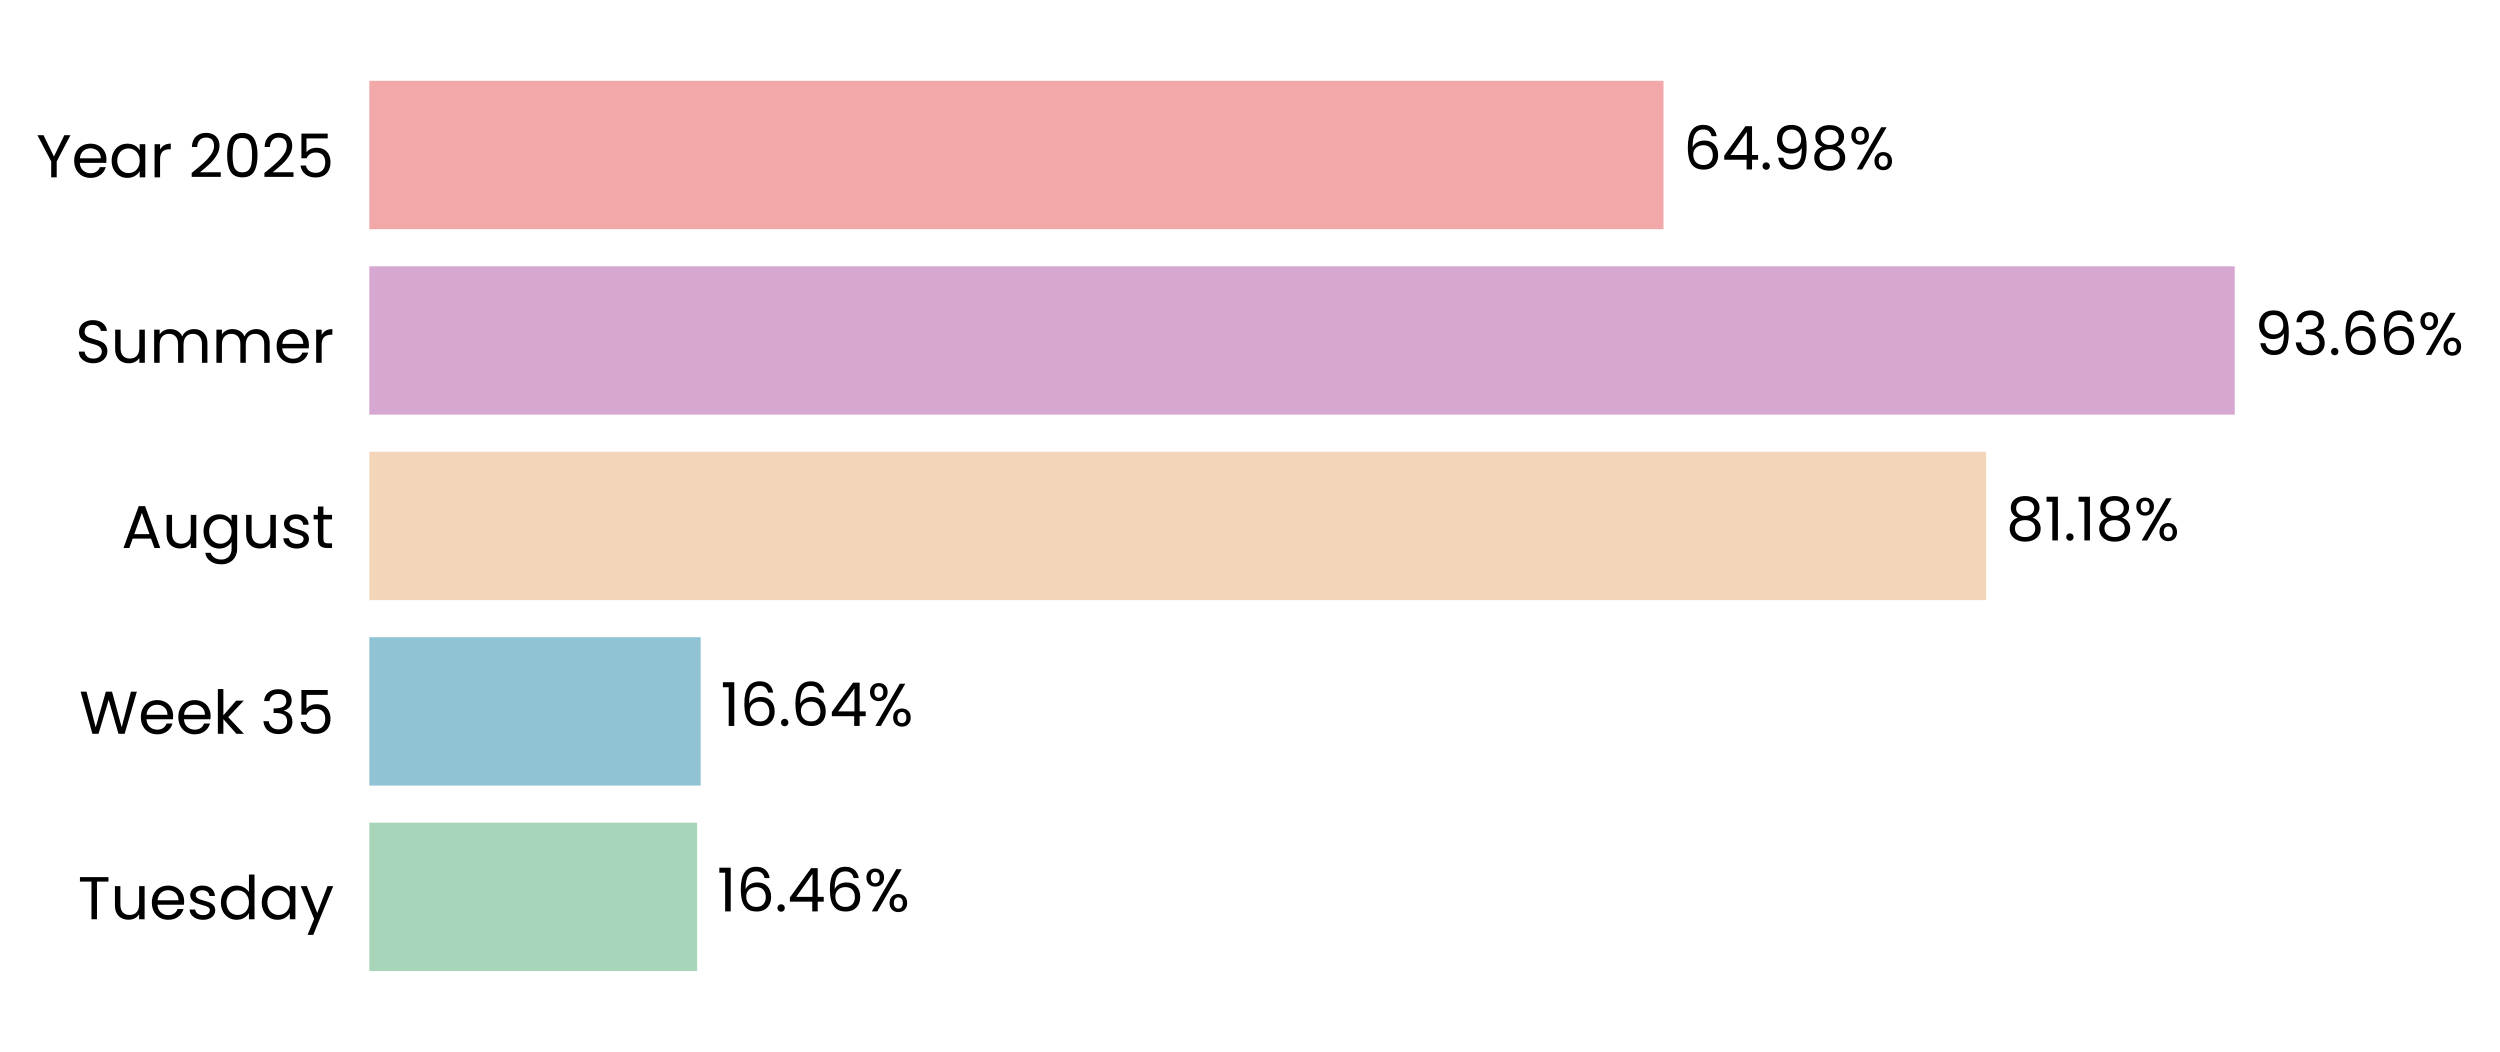
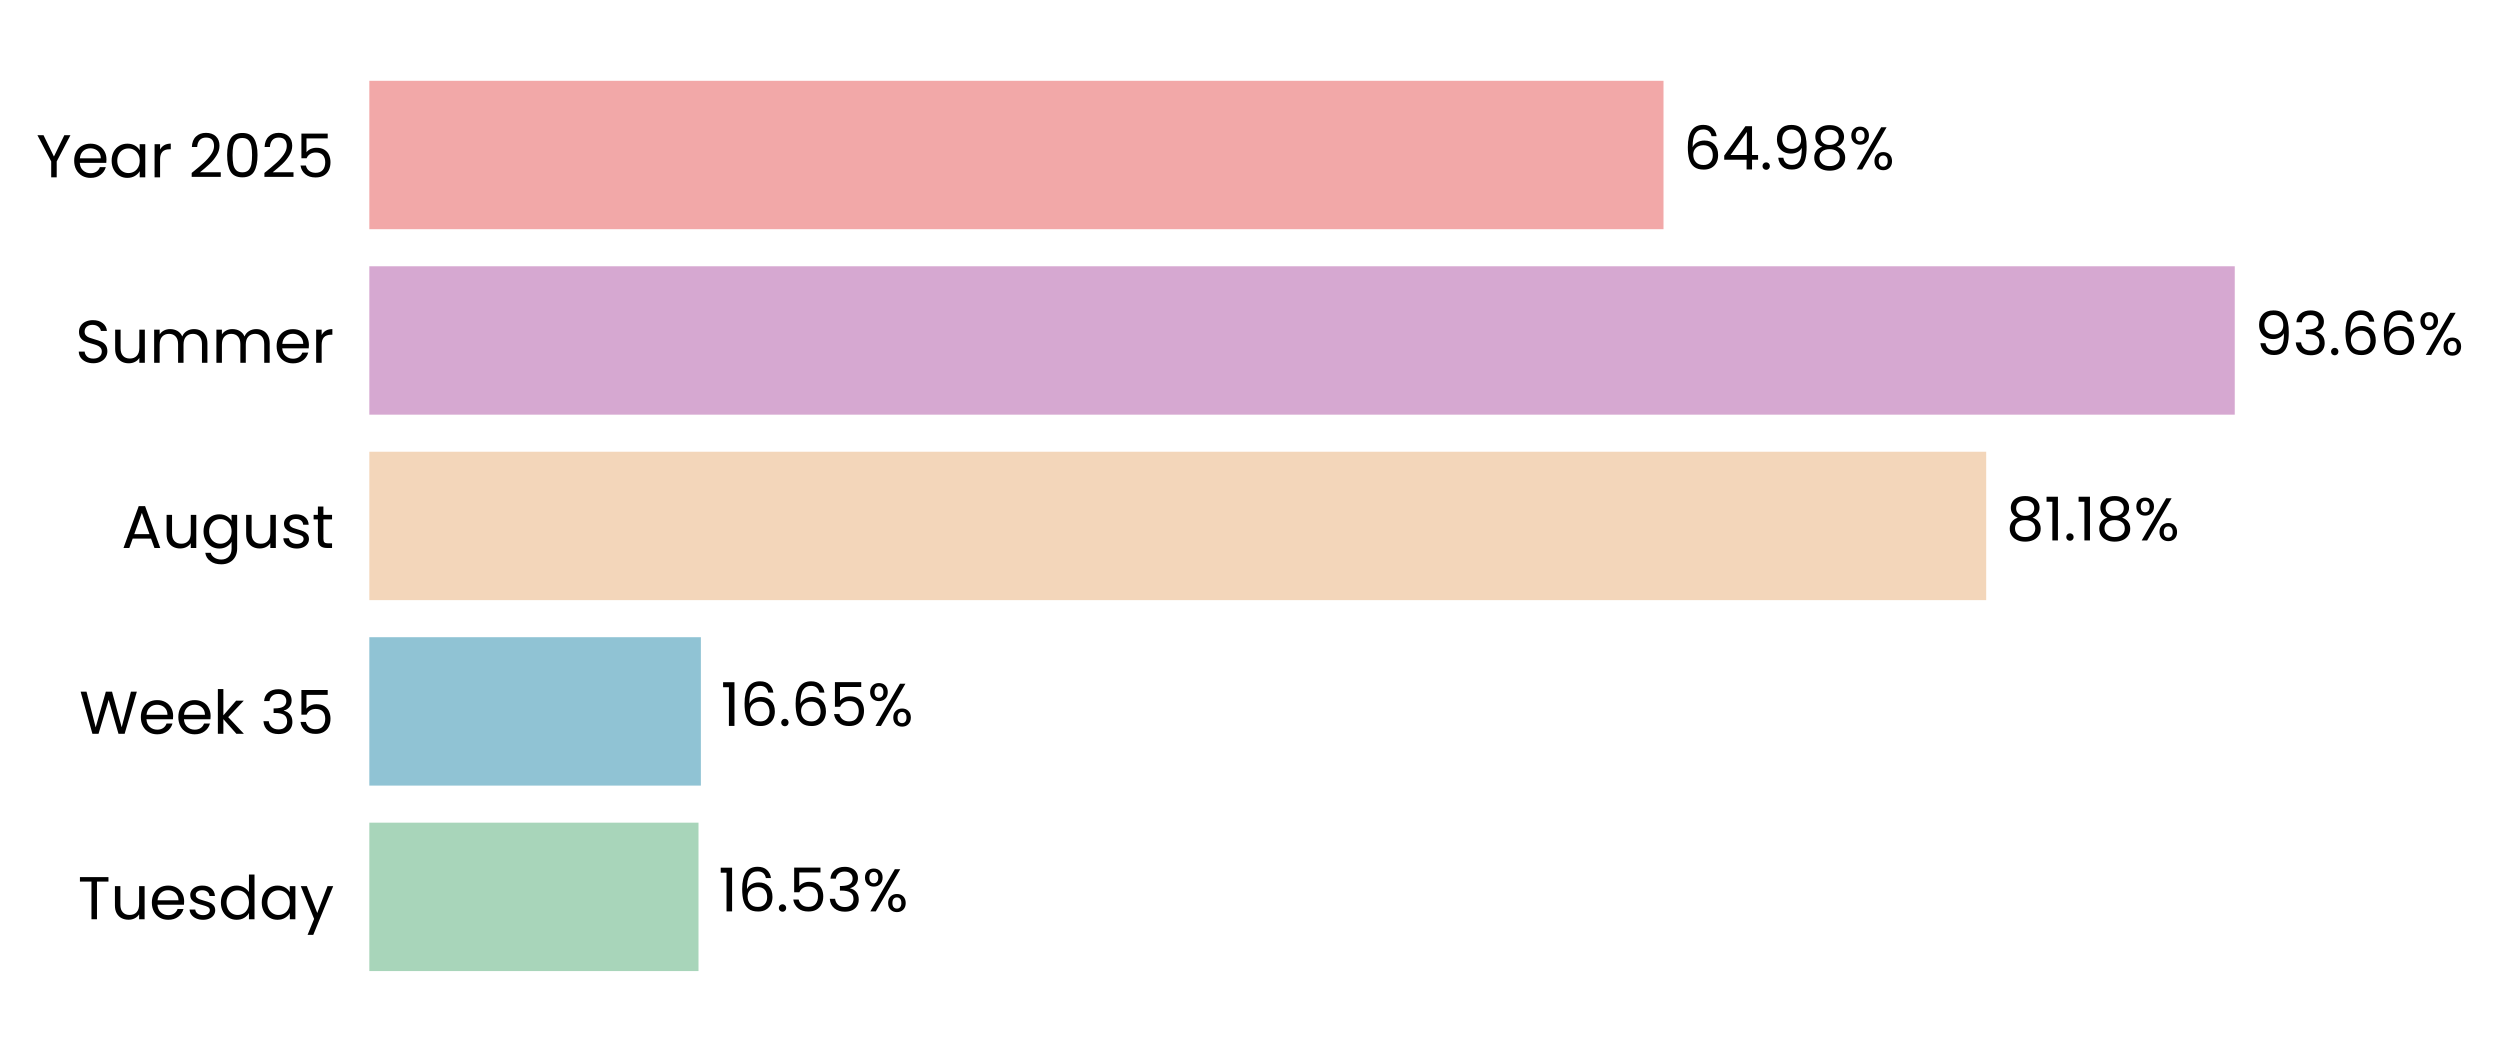
- <svg xmlns="http://www.w3.org/2000/svg" xmlns:xlink="http://www.w3.org/1999/xlink" width="496.263pt" height="208.8pt" viewBox="0 0 496.263 208.8" version="1.1">
+ <svg xmlns="http://www.w3.org/2000/svg" xmlns:xlink="http://www.w3.org/1999/xlink" width="496.264pt" height="208.8pt" viewBox="0 0 496.264 208.8" version="1.1">
  <defs>
    <style type="text/css">*{stroke-linejoin: round; stroke-linecap: butt}</style>
  </defs>
  <g id="figure_1">
    <g id="patch_1">
-       <path d="M 0 208.8  L 496.263 208.8  L 496.263 0  L 0 0  L 0 208.8  z " style="fill: none" />
+       <path d="M 0 208.8  L 496.264 208.8  L 496.264 0  L 0 0  L 0 208.8  z " style="fill: none" />
    </g>
    <g id="axes_1">
      <g id="patch_2">
-         <path d="M 73.311 201.6  L 468.69 201.6  L 468.69 7.2  L 73.311 7.2  L 73.311 201.6  z " style="fill: none" />
+         <path d="M 73.311 201.6  L 468.687 201.6  L 468.687 7.2  L 73.311 7.2  L 73.311 201.6  z " style="fill: none" />
      </g>
      <g id="patch_3">
-         <path d="M 73.311 192.764  L 138.384 192.764  L 138.384 163.309  L 73.311 163.309  z " clip-path="url(#p671046e191)" style="fill: #a8d5ba" />
+         <path d="M 73.311 192.764  L 138.658 192.764  L 138.658 163.309  L 73.311 163.309  z " clip-path="url(#pdc1c414923)" style="fill: #a8d5ba" />
      </g>
      <g id="patch_4">
-         <path d="M 73.311 155.945  L 139.09 155.945  L 139.09 126.491  L 73.311 126.491  z " clip-path="url(#p671046e191)" style="fill: #90c3d4" />
+         <path d="M 73.311 155.945  L 139.129 155.945  L 139.129 126.491  L 73.311 126.491  z " clip-path="url(#pdc1c414923)" style="fill: #90c3d4" />
      </g>
      <g id="patch_5">
-         <path d="M 73.311 119.127  L 394.265 119.127  L 394.265 89.673  L 73.311 89.673  z " clip-path="url(#p671046e191)" style="fill: #f3d6ba" />
+         <path d="M 73.311 119.127  L 394.271 119.127  L 394.271 89.673  L 73.311 89.673  z " clip-path="url(#pdc1c414923)" style="fill: #f3d6ba" />
      </g>
      <g id="patch_6">
-         <path d="M 73.311 82.309  L 443.612 82.309  L 443.612 52.855  L 73.311 52.855  z " clip-path="url(#p671046e191)" style="fill: #d6a8d1" />
+         <path d="M 73.311 82.309  L 443.612 82.309  L 443.612 52.855  L 73.311 52.855  z " clip-path="url(#pdc1c414923)" style="fill: #d6a8d1" />
      </g>
      <g id="patch_7">
-         <path d="M 73.311 45.491  L 330.215 45.491  L 330.215 16.036  L 73.311 16.036  z " clip-path="url(#p671046e191)" style="fill: #f2a8a8" />
+         <path d="M 73.311 45.491  L 330.214 45.491  L 330.214 16.036  L 73.311 16.036  z " clip-path="url(#pdc1c414923)" style="fill: #f2a8a8" />
      </g>
      <g id="matplotlib.axis_1">
        <g id="ytick_1">
          <g id="text_1">
            <g transform="translate(15.4575 182.4764) scale(0.12 -0.12)">
              <defs>
                <path id="Poppins-Regular-54" d="M 3238 4461  L 3238 3987  L 2022 3987  L 2022 0  L 1440 0  L 1440 3987  L 218 3987  L 218 4461  L 3238 4461  z " transform="scale(0.015625)" />
                <path id="Poppins-Regular-75" d="M 3603 3507  L 3603 0  L 3021 0  L 3021 518  Q 2854 250 2556 99  Q 2259 -51 1901 -51  Q 1491 -51 1164 118  Q 838 288 649 627  Q 461 966 461 1453  L 461 3507  L 1037 3507  L 1037 1530  Q 1037 1011 1299 732  Q 1562 454 2016 454  Q 2483 454 2752 742  Q 3021 1030 3021 1581  L 3021 3507  L 3603 3507  z " transform="scale(0.015625)" />
                <path id="Poppins-Regular-65" d="M 3693 1888  Q 3693 1722 3674 1536  L 870 1536  Q 902 1018 1225 726  Q 1549 435 2010 435  Q 2387 435 2640 611  Q 2893 787 2995 1082  L 3622 1082  Q 3482 576 3059 259  Q 2637 -58 2010 -58  Q 1510 -58 1116 166  Q 723 390 499 803  Q 275 1216 275 1760  Q 275 2304 492 2713  Q 710 3123 1104 3344  Q 1498 3565 2010 3565  Q 2509 3565 2893 3347  Q 3277 3130 3485 2749  Q 3693 2368 3693 1888  z M 3091 2010  Q 3091 2342 2944 2582  Q 2797 2822 2544 2947  Q 2291 3072 1984 3072  Q 1542 3072 1232 2790  Q 922 2509 877 2010  L 3091 2010  z " transform="scale(0.015625)" />
                <path id="Poppins-Regular-73" d="M 1734 -58  Q 1331 -58 1011 80  Q 691 218 505 464  Q 320 710 301 1030  L 902 1030  Q 928 768 1149 601  Q 1370 435 1728 435  Q 2061 435 2253 582  Q 2445 730 2445 954  Q 2445 1184 2240 1296  Q 2035 1408 1606 1517  Q 1216 1619 969 1724  Q 723 1830 547 2038  Q 371 2246 371 2586  Q 371 2854 531 3078  Q 691 3302 985 3433  Q 1280 3565 1658 3565  Q 2240 3565 2598 3270  Q 2957 2976 2982 2464  L 2400 2464  Q 2381 2739 2179 2905  Q 1978 3072 1638 3072  Q 1325 3072 1139 2937  Q 954 2803 954 2586  Q 954 2413 1066 2301  Q 1178 2189 1347 2121  Q 1517 2054 1818 1971  Q 2195 1869 2432 1769  Q 2669 1670 2838 1472  Q 3008 1274 3014 954  Q 3014 666 2854 435  Q 2694 205 2403 73  Q 2112 -58 1734 -58  z " transform="scale(0.015625)" />
                <path id="Poppins-Regular-64" d="M 275 1766  Q 275 2304 492 2710  Q 710 3117 1091 3341  Q 1472 3565 1946 3565  Q 2355 3565 2707 3376  Q 3059 3187 3245 2880  L 3245 4736  L 3834 4736  L 3834 0  L 3245 0  L 3245 659  Q 3072 346 2733 144  Q 2394 -58 1939 -58  Q 1472 -58 1091 172  Q 710 403 492 819  Q 275 1235 275 1766  z M 3245 1760  Q 3245 2157 3085 2451  Q 2925 2746 2653 2902  Q 2381 3059 2054 3059  Q 1728 3059 1459 2905  Q 1190 2752 1030 2457  Q 870 2163 870 1766  Q 870 1363 1030 1065  Q 1190 768 1459 611  Q 1728 454 2054 454  Q 2381 454 2653 611  Q 2925 768 3085 1065  Q 3245 1363 3245 1760  z " transform="scale(0.015625)" />
                <path id="Poppins-Regular-61" d="M 275 1766  Q 275 2304 492 2710  Q 710 3117 1091 3341  Q 1472 3565 1939 3565  Q 2400 3565 2739 3366  Q 3078 3168 3245 2867  L 3245 3507  L 3834 3507  L 3834 0  L 3245 0  L 3245 653  Q 3072 346 2729 144  Q 2387 -58 1933 -58  Q 1466 -58 1088 172  Q 710 403 492 819  Q 275 1235 275 1766  z M 3245 1760  Q 3245 2157 3085 2451  Q 2925 2746 2653 2902  Q 2381 3059 2054 3059  Q 1728 3059 1459 2905  Q 1190 2752 1030 2457  Q 870 2163 870 1766  Q 870 1363 1030 1065  Q 1190 768 1459 611  Q 1728 454 2054 454  Q 2381 454 2653 611  Q 2925 768 3085 1065  Q 3245 1363 3245 1760  z " transform="scale(0.015625)" />
                <path id="Poppins-Regular-79" d="M 3514 3507  L 1402 -1651  L 800 -1651  L 1491 38  L 77 3507  L 723 3507  L 1824 666  L 2912 3507  L 3514 3507  z " transform="scale(0.015625)" />
              </defs>
              <use xlink:href="#Poppins-Regular-54" />
              <use xlink:href="#Poppins-Regular-75" transform="translate(54.09999 0)" />
              <use xlink:href="#Poppins-Regular-65" transform="translate(118.1 0)" />
              <use xlink:href="#Poppins-Regular-73" transform="translate(180.1 0)" />
              <use xlink:href="#Poppins-Regular-64" transform="translate(232.3 0)" />
              <use xlink:href="#Poppins-Regular-61" transform="translate(299.8999 0)" />
              <use xlink:href="#Poppins-Regular-79" transform="translate(367.4999 0)" />
            </g>
          </g>
        </g>
        <g id="ytick_2">
          <g id="text_2">
            <g transform="translate(15.73125 145.6582) scale(0.12 -0.12)">
              <defs>
                <path id="Poppins-Regular-57" d="M 6099 4461  L 4806 0  L 4154 0  L 3117 3590  L 2042 0  L 1395 -6  L 147 4461  L 768 4461  L 1741 678  L 2816 4461  L 3469 4461  L 4493 691  L 5472 4461  L 6099 4461  z " transform="scale(0.015625)" />
                <path id="Poppins-Regular-6b" d="M 2451 0  L 1075 1549  L 1075 0  L 493 0  L 493 4736  L 1075 4736  L 1075 1952  L 2426 3507  L 3238 3507  L 1587 1760  L 3245 0  L 2451 0  z " transform="scale(0.015625)" />
                <path id="Poppins-Regular-20" transform="scale(0.015625)" />
                <path id="Poppins-Regular-33" d="M 384 3462  Q 429 4051 838 4384  Q 1248 4717 1901 4717  Q 2336 4717 2653 4560  Q 2970 4403 3133 4134  Q 3296 3866 3296 3526  Q 3296 3130 3069 2842  Q 2842 2554 2477 2470  L 2477 2438  Q 2893 2336 3136 2035  Q 3379 1734 3379 1248  Q 3379 883 3212 592  Q 3046 301 2713 134  Q 2381 -32 1914 -32  Q 1235 -32 800 323  Q 365 678 314 1331  L 877 1331  Q 922 947 1190 704  Q 1459 461 1907 461  Q 2355 461 2588 694  Q 2822 928 2822 1299  Q 2822 1779 2502 1990  Q 2182 2202 1536 2202  L 1389 2202  L 1389 2688  L 1542 2688  Q 2131 2694 2432 2883  Q 2733 3072 2733 3469  Q 2733 3808 2512 4013  Q 2291 4218 1882 4218  Q 1485 4218 1241 4013  Q 998 3808 954 3462  L 384 3462  z " transform="scale(0.015625)" />
                <path id="Poppins-Regular-35" d="M 3347 4122  L 1101 4122  L 1101 2662  Q 1248 2867 1536 2998  Q 1824 3130 2157 3130  Q 2688 3130 3021 2909  Q 3354 2688 3498 2339  Q 3642 1990 3642 1600  Q 3642 1139 3469 774  Q 3296 410 2941 198  Q 2586 -13 2061 -13  Q 1389 -13 973 332  Q 557 678 467 1254  L 1037 1254  Q 1120 890 1389 685  Q 1658 480 2067 480  Q 2573 480 2829 784  Q 3085 1088 3085 1587  Q 3085 2086 2829 2358  Q 2573 2630 2074 2630  Q 1734 2630 1481 2467  Q 1229 2304 1114 2022  L 563 2022  L 563 4634  L 3347 4634  L 3347 4122  z " transform="scale(0.015625)" />
              </defs>
              <use xlink:href="#Poppins-Regular-57" />
              <use xlink:href="#Poppins-Regular-65" transform="translate(97.59999 0)" />
              <use xlink:href="#Poppins-Regular-65" transform="translate(159.6 0)" />
              <use xlink:href="#Poppins-Regular-6b" transform="translate(221.6 0)" />
              <use xlink:href="#Poppins-Regular-20" transform="translate(273.0999 0)" />
              <use xlink:href="#Poppins-Regular-33" transform="translate(299.7999 0)" />
              <use xlink:href="#Poppins-Regular-35" transform="translate(358.6999 0)" />
            </g>
          </g>
        </g>
        <g id="ytick_3">
          <g id="text_3">
            <g transform="translate(24.11812 108.78) scale(0.12 -0.12)">
              <defs>
                <path id="Poppins-Regular-41" d="M 3130 992  L 1184 992  L 826 0  L 211 0  L 1824 4435  L 2496 4435  L 4102 0  L 3488 0  L 3130 992  z M 2963 1466  L 2157 3718  L 1350 1466  L 2963 1466  z " transform="scale(0.015625)" />
                <path id="Poppins-Regular-67" d="M 1939 3565  Q 2394 3565 2736 3366  Q 3078 3168 3245 2867  L 3245 3507  L 3834 3507  L 3834 -77  Q 3834 -557 3629 -931  Q 3424 -1306 3043 -1517  Q 2662 -1728 2157 -1728  Q 1466 -1728 1005 -1401  Q 544 -1075 461 -512  L 1037 -512  Q 1133 -832 1433 -1027  Q 1734 -1222 2157 -1222  Q 2637 -1222 2941 -921  Q 3245 -621 3245 -77  L 3245 659  Q 3072 352 2733 147  Q 2394 -58 1939 -58  Q 1472 -58 1091 172  Q 710 403 492 819  Q 275 1235 275 1766  Q 275 2304 492 2710  Q 710 3117 1091 3341  Q 1472 3565 1939 3565  z M 3245 1760  Q 3245 2157 3085 2451  Q 2925 2746 2653 2902  Q 2381 3059 2054 3059  Q 1728 3059 1459 2905  Q 1190 2752 1030 2457  Q 870 2163 870 1766  Q 870 1363 1030 1065  Q 1190 768 1459 611  Q 1728 454 2054 454  Q 2381 454 2653 611  Q 2925 768 3085 1065  Q 3245 1363 3245 1760  z " transform="scale(0.015625)" />
                <path id="Poppins-Regular-74" d="M 1203 3027  L 1203 960  Q 1203 704 1312 598  Q 1421 493 1690 493  L 2118 493  L 2118 0  L 1594 0  Q 1107 0 864 224  Q 621 448 621 960  L 621 3027  L 166 3027  L 166 3507  L 621 3507  L 621 4390  L 1203 4390  L 1203 3507  L 2118 3507  L 2118 3027  L 1203 3027  z " transform="scale(0.015625)" />
              </defs>
              <use xlink:href="#Poppins-Regular-41" />
              <use xlink:href="#Poppins-Regular-75" transform="translate(67.39999 0)" />
              <use xlink:href="#Poppins-Regular-67" transform="translate(131.4 0)" />
              <use xlink:href="#Poppins-Regular-75" transform="translate(199 0)" />
              <use xlink:href="#Poppins-Regular-73" transform="translate(263 0)" />
              <use xlink:href="#Poppins-Regular-74" transform="translate(315.2 0)" />
            </g>
          </g>
        </g>
        <g id="ytick_4">
          <g id="text_4">
            <g transform="translate(14.95125 72.02182) scale(0.12 -0.12)">
              <defs>
                <path id="Poppins-Regular-53" d="M 1907 -45  Q 1466 -45 1117 112  Q 768 269 569 547  Q 371 826 365 1190  L 986 1190  Q 1018 877 1245 662  Q 1472 448 1907 448  Q 2323 448 2563 656  Q 2803 864 2803 1190  Q 2803 1446 2662 1606  Q 2522 1766 2310 1849  Q 2099 1933 1741 2029  Q 1299 2144 1033 2259  Q 768 2374 579 2620  Q 390 2867 390 3283  Q 390 3648 576 3929  Q 762 4211 1098 4364  Q 1434 4518 1869 4518  Q 2496 4518 2896 4204  Q 3296 3891 3347 3373  L 2707 3373  Q 2675 3629 2438 3824  Q 2202 4019 1811 4019  Q 1446 4019 1216 3830  Q 986 3642 986 3302  Q 986 3059 1123 2905  Q 1261 2752 1462 2672  Q 1664 2592 2029 2490  Q 2470 2368 2739 2249  Q 3008 2131 3200 1884  Q 3392 1638 3392 1216  Q 3392 890 3219 602  Q 3046 314 2707 134  Q 2368 -45 1907 -45  z " transform="scale(0.015625)" />
                <path id="Poppins-Regular-6d" d="M 4710 3571  Q 5120 3571 5440 3401  Q 5760 3232 5945 2893  Q 6131 2554 6131 2067  L 6131 0  L 5555 0  L 5555 1984  Q 5555 2509 5296 2787  Q 5037 3066 4595 3066  Q 4141 3066 3872 2774  Q 3603 2483 3603 1933  L 3603 0  L 3027 0  L 3027 1984  Q 3027 2509 2768 2787  Q 2509 3066 2067 3066  Q 1613 3066 1344 2774  Q 1075 2483 1075 1933  L 1075 0  L 493 0  L 493 3507  L 1075 3507  L 1075 3002  Q 1248 3277 1539 3424  Q 1830 3571 2182 3571  Q 2624 3571 2963 3372  Q 3302 3174 3469 2790  Q 3616 3162 3955 3366  Q 4294 3571 4710 3571  z " transform="scale(0.015625)" />
                <path id="Poppins-Regular-72" d="M 1075 2938  Q 1229 3238 1513 3404  Q 1798 3571 2208 3571  L 2208 2970  L 2054 2970  Q 1075 2970 1075 1907  L 1075 0  L 493 0  L 493 3507  L 1075 3507  L 1075 2938  z " transform="scale(0.015625)" />
              </defs>
              <use xlink:href="#Poppins-Regular-53" />
              <use xlink:href="#Poppins-Regular-75" transform="translate(58.7 0)" />
              <use xlink:href="#Poppins-Regular-6d" transform="translate(122.7 0)" />
              <use xlink:href="#Poppins-Regular-6d" transform="translate(225.7 0)" />
              <use xlink:href="#Poppins-Regular-65" transform="translate(328.7 0)" />
              <use xlink:href="#Poppins-Regular-72" transform="translate(390.6999 0)" />
            </g>
          </g>
        </g>
        <g id="ytick_5">
          <g id="text_5">
            <g transform="translate(7.2 35.20364) scale(0.12 -0.12)">
              <defs>
                <path id="Poppins-Regular-59" d="M 3616 4461  L 2163 1683  L 2163 0  L 1581 0  L 1581 1683  L 122 4461  L 768 4461  L 1869 2202  L 2970 4461  L 3616 4461  z " transform="scale(0.015625)" />
                <path id="Poppins-Regular-32" d="M 326 467  Q 1139 1120 1600 1539  Q 2061 1958 2377 2416  Q 2694 2874 2694 3315  Q 2694 3731 2492 3971  Q 2291 4211 1843 4211  Q 1408 4211 1168 3939  Q 928 3667 909 3213  L 346 3213  Q 371 3930 780 4320  Q 1190 4710 1837 4710  Q 2496 4710 2883 4345  Q 3270 3981 3270 3341  Q 3270 2810 2953 2307  Q 2637 1805 2233 1424  Q 1830 1043 1203 538  L 3405 538  L 3405 51  L 326 51  L 326 467  z " transform="scale(0.015625)" />
                <path id="Poppins-Regular-30" d="M 397 2362  Q 397 3462 755 4080  Q 1114 4698 2010 4698  Q 2899 4698 3257 4080  Q 3616 3462 3616 2362  Q 3616 1242 3257 621  Q 2899 0 2010 0  Q 1114 0 755 621  Q 397 1242 397 2362  z M 3040 2362  Q 3040 2918 2966 3305  Q 2893 3693 2665 3929  Q 2438 4166 2010 4166  Q 1574 4166 1347 3929  Q 1120 3693 1046 3305  Q 973 2918 973 2362  Q 973 1786 1046 1395  Q 1120 1005 1347 768  Q 1574 531 2010 531  Q 2438 531 2665 768  Q 2893 1005 2966 1395  Q 3040 1786 3040 2362  z " transform="scale(0.015625)" />
              </defs>
              <use xlink:href="#Poppins-Regular-59" />
              <use xlink:href="#Poppins-Regular-65" transform="translate(58.39999 0)" />
              <use xlink:href="#Poppins-Regular-61" transform="translate(120.4 0)" />
              <use xlink:href="#Poppins-Regular-72" transform="translate(188 0)" />
              <use xlink:href="#Poppins-Regular-20" transform="translate(225.3 0)" />
              <use xlink:href="#Poppins-Regular-32" transform="translate(252 0)" />
              <use xlink:href="#Poppins-Regular-30" transform="translate(309.4999 0)" />
              <use xlink:href="#Poppins-Regular-32" transform="translate(372.2999 0)" />
              <use xlink:href="#Poppins-Regular-35" transform="translate(429.7999 0)" />
            </g>
          </g>
        </g>
      </g>
      <g id="text_6">
-         <g transform="translate(142.3379 180.9164) scale(0.12 -0.12)">
+         <g transform="translate(142.6119 180.9164) scale(0.12 -0.12)">
          <defs>
            <path id="Poppins-Regular-31" d="M 243 4096  L 243 4627  L 1446 4627  L 1446 0  L 858 0  L 858 4096  L 243 4096  z " transform="scale(0.015625)" />
            <path id="Poppins-Regular-36" d="M 2976 3526  Q 2835 4237 2099 4237  Q 1530 4237 1248 3798  Q 966 3360 973 2355  Q 1120 2688 1462 2877  Q 1805 3066 2227 3066  Q 2886 3066 3280 2656  Q 3674 2246 3674 1523  Q 3674 1088 3504 742  Q 3334 397 2992 192  Q 2650 -13 2163 -13  Q 1504 -13 1133 281  Q 762 576 614 1094  Q 467 1613 467 2374  Q 467 4723 2106 4723  Q 2733 4723 3091 4384  Q 3450 4045 3514 3526  L 2976 3526  z M 2106 2573  Q 1830 2573 1587 2461  Q 1344 2349 1193 2121  Q 1043 1894 1043 1568  Q 1043 1082 1324 778  Q 1606 474 2131 474  Q 2579 474 2844 752  Q 3110 1030 3110 1504  Q 3110 2003 2854 2288  Q 2598 2573 2106 2573  z " transform="scale(0.015625)" />
            <path id="Poppins-Regular-2e" d="M 678 -38  Q 512 -38 397 77  Q 282 192 282 358  Q 282 525 397 640  Q 512 755 678 755  Q 838 755 950 640  Q 1062 525 1062 358  Q 1062 192 950 77  Q 838 -38 678 -38  z " transform="scale(0.015625)" />
-             <path id="Poppins-Regular-34" d="M 256 1030  L 256 1472  L 2502 4582  L 3200 4582  L 3200 1536  L 3840 1536  L 3840 1030  L 3200 1030  L 3200 0  L 2624 0  L 2624 1030  L 256 1030  z M 2650 3974  L 928 1536  L 2650 1536  L 2650 3974  z " transform="scale(0.015625)" />
            <path id="Poppins-Regular-25" d="M 269 3584  Q 269 4019 531 4278  Q 794 4538 1203 4538  Q 1613 4538 1875 4278  Q 2138 4019 2138 3584  Q 2138 3142 1875 2883  Q 1613 2624 1203 2624  Q 794 2624 531 2883  Q 269 3142 269 3584  z M 4006 4467  L 1414 0  L 838 0  L 3430 4467  L 4006 4467  z M 1203 4179  Q 986 4179 861 4028  Q 736 3878 736 3584  Q 736 3290 861 3136  Q 986 2982 1203 2982  Q 1421 2982 1549 3139  Q 1677 3296 1677 3584  Q 1677 3878 1549 4028  Q 1421 4179 1203 4179  z M 2720 883  Q 2720 1325 2982 1584  Q 3245 1843 3654 1843  Q 4064 1843 4323 1584  Q 4582 1325 4582 883  Q 4582 448 4323 185  Q 4064 -77 3654 -77  Q 3245 -77 2982 182  Q 2720 442 2720 883  z M 3648 1478  Q 3430 1478 3302 1328  Q 3174 1178 3174 883  Q 3174 595 3302 444  Q 3430 294 3648 294  Q 3866 294 3994 444  Q 4122 595 4122 883  Q 4122 1178 3994 1328  Q 3866 1478 3648 1478  z " transform="scale(0.015625)" />
          </defs>
          <use xlink:href="#Poppins-Regular-31" />
          <use xlink:href="#Poppins-Regular-36" transform="translate(31.99998 0)" />
          <use xlink:href="#Poppins-Regular-2e" transform="translate(95.49997 0)" />
-           <use xlink:href="#Poppins-Regular-34" transform="translate(116.5 0)" />
-           <use xlink:href="#Poppins-Regular-36" transform="translate(179.3999 0)" />
-           <use xlink:href="#Poppins-Regular-25" transform="translate(242.8999 0)" />
+           <use xlink:href="#Poppins-Regular-35" transform="translate(116.5 0)" />
+           <use xlink:href="#Poppins-Regular-33" transform="translate(179.2999 0)" />
+           <use xlink:href="#Poppins-Regular-25" transform="translate(238.1999 0)" />
        </g>
      </g>
      <g id="text_7">
-         <g transform="translate(143.0439 144.0982) scale(0.12 -0.12)">
+         <g transform="translate(143.0826 144.0982) scale(0.12 -0.12)">
          <use xlink:href="#Poppins-Regular-31" />
          <use xlink:href="#Poppins-Regular-36" transform="translate(31.99998 0)" />
          <use xlink:href="#Poppins-Regular-2e" transform="translate(95.49997 0)" />
          <use xlink:href="#Poppins-Regular-36" transform="translate(116.5 0)" />
-           <use xlink:href="#Poppins-Regular-34" transform="translate(179.9999 0)" />
-           <use xlink:href="#Poppins-Regular-25" transform="translate(242.8999 0)" />
+           <use xlink:href="#Poppins-Regular-35" transform="translate(179.9999 0)" />
+           <use xlink:href="#Poppins-Regular-25" transform="translate(242.7999 0)" />
        </g>
      </g>
      <g id="text_8">
-         <g transform="translate(398.2183 107.28) scale(0.12 -0.12)">
+         <g transform="translate(398.2248 107.28) scale(0.12 -0.12)">
          <defs>
            <path id="Poppins-Regular-38" d="M 1242 2406  Q 883 2547 691 2816  Q 499 3085 499 3469  Q 499 3814 672 4092  Q 845 4371 1187 4534  Q 1530 4698 2016 4698  Q 2502 4698 2844 4534  Q 3187 4371 3363 4092  Q 3539 3814 3539 3469  Q 3539 3098 3340 2819  Q 3142 2541 2797 2406  Q 3194 2285 3427 1981  Q 3661 1677 3661 1248  Q 3661 832 3456 521  Q 3251 211 2876 41  Q 2502 -128 2016 -128  Q 1530 -128 1162 41  Q 794 211 589 521  Q 384 832 384 1248  Q 384 1677 614 1984  Q 845 2291 1242 2406  z M 2976 3398  Q 2976 3789 2720 4000  Q 2464 4211 2016 4211  Q 1574 4211 1318 4000  Q 1062 3789 1062 3392  Q 1062 3034 1328 2816  Q 1594 2598 2016 2598  Q 2445 2598 2710 2819  Q 2976 3040 2976 3398  z M 2016 2150  Q 1542 2150 1241 1929  Q 941 1709 941 1267  Q 941 858 1232 608  Q 1523 358 2016 358  Q 2509 358 2797 608  Q 3085 858 3085 1267  Q 3085 1696 2790 1923  Q 2496 2150 2016 2150  z " transform="scale(0.015625)" />
          </defs>
          <use xlink:href="#Poppins-Regular-38" />
          <use xlink:href="#Poppins-Regular-31" transform="translate(63.09999 0)" />
          <use xlink:href="#Poppins-Regular-2e" transform="translate(95.09998 0)" />
          <use xlink:href="#Poppins-Regular-31" transform="translate(116.1 0)" />
          <use xlink:href="#Poppins-Regular-38" transform="translate(148.0999 0)" />
          <use xlink:href="#Poppins-Regular-25" transform="translate(211.1999 0)" />
        </g>
      </g>
      <g id="text_9">
-         <g transform="translate(447.5659 70.46182) scale(0.12 -0.12)">
+         <g transform="translate(447.5661 70.46182) scale(0.12 -0.12)">
          <defs>
            <path id="Poppins-Regular-39" d="M 1146 1242  Q 1210 877 1443 678  Q 1677 480 2074 480  Q 2605 480 2857 896  Q 3110 1312 3098 2298  Q 2963 2010 2649 1846  Q 2336 1683 1952 1683  Q 1523 1683 1187 1859  Q 851 2035 659 2374  Q 467 2714 467 3194  Q 467 3878 864 4297  Q 1261 4717 1990 4717  Q 2886 4717 3248 4134  Q 3610 3552 3610 2400  Q 3610 1594 3466 1069  Q 3322 544 2979 269  Q 2637 -6 2042 -6  Q 1389 -6 1024 346  Q 659 698 608 1242  L 1146 1242  z M 2048 2176  Q 2477 2176 2752 2441  Q 3027 2707 3027 3162  Q 3027 3642 2758 3936  Q 2490 4230 2003 4230  Q 1555 4230 1289 3948  Q 1024 3667 1024 3206  Q 1024 2739 1286 2457  Q 1549 2176 2048 2176  z " transform="scale(0.015625)" />
          </defs>
          <use xlink:href="#Poppins-Regular-39" />
          <use xlink:href="#Poppins-Regular-33" transform="translate(62.99999 0)" />
          <use xlink:href="#Poppins-Regular-2e" transform="translate(121.9 0)" />
          <use xlink:href="#Poppins-Regular-36" transform="translate(142.9 0)" />
          <use xlink:href="#Poppins-Regular-36" transform="translate(206.3999 0)" />
          <use xlink:href="#Poppins-Regular-25" transform="translate(269.8999 0)" />
        </g>
      </g>
      <g id="text_10">
-         <g transform="translate(334.169 33.64364) scale(0.12 -0.12)">
+         <g transform="translate(334.1678 33.64364) scale(0.12 -0.12)">
+           <defs>
+             <path id="Poppins-Regular-34" d="M 256 1030  L 256 1472  L 2502 4582  L 3200 4582  L 3200 1536  L 3840 1536  L 3840 1030  L 3200 1030  L 3200 0  L 2624 0  L 2624 1030  L 256 1030  z M 2650 3974  L 928 1536  L 2650 1536  L 2650 3974  z " transform="scale(0.015625)" />
+           </defs>
          <use xlink:href="#Poppins-Regular-36" />
          <use xlink:href="#Poppins-Regular-34" transform="translate(63.49999 0)" />
          <use xlink:href="#Poppins-Regular-2e" transform="translate(126.4 0)" />
          <use xlink:href="#Poppins-Regular-39" transform="translate(147.4 0)" />
          <use xlink:href="#Poppins-Regular-38" transform="translate(210.3999 0)" />
          <use xlink:href="#Poppins-Regular-25" transform="translate(273.4999 0)" />
        </g>
      </g>
    </g>
  </g>
  <defs>
-     <clipPath id="p671046e191">
-       <rect x="73.311" y="7.2" width="395.379" height="194.4" />
+     <clipPath id="pdc1c414923">
+       <rect x="73.311" y="7.2" width="395.376" height="194.4" />
    </clipPath>
  </defs>
</svg>
